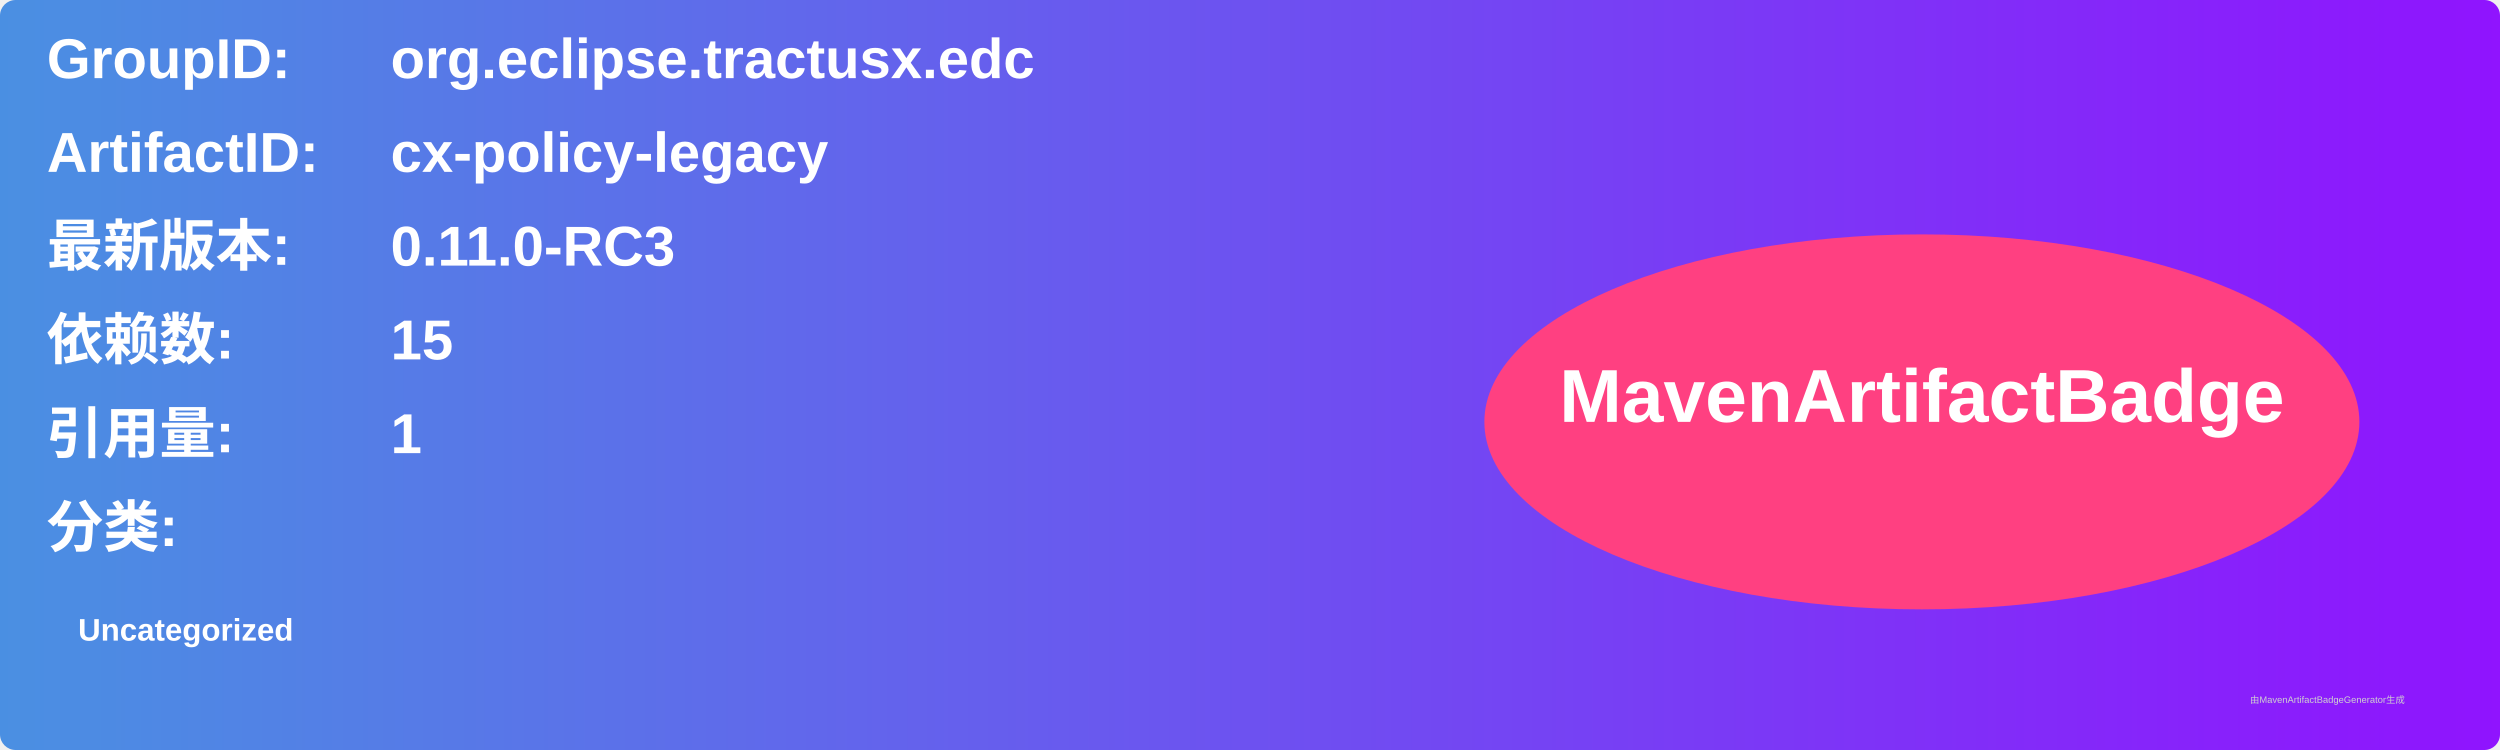
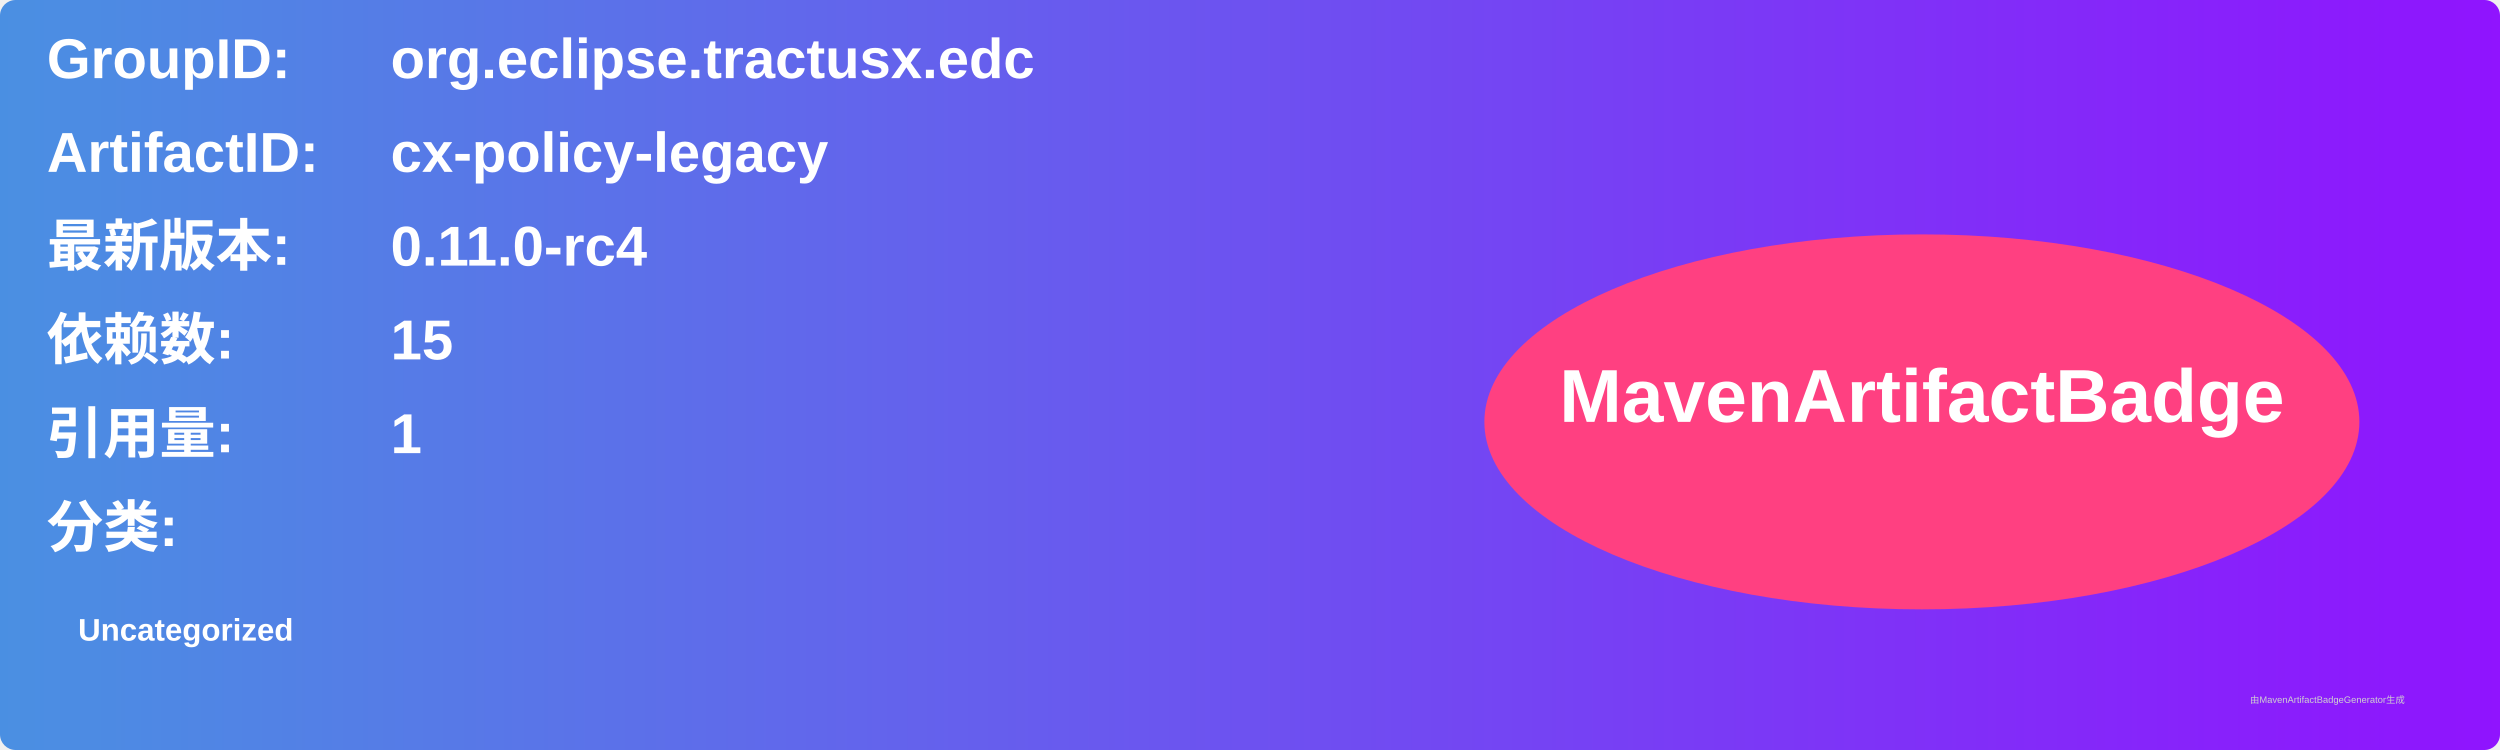
<svg xmlns="http://www.w3.org/2000/svg" width="800" height="240" viewBox="0 0 800 240">
  <linearGradient id="grad" x1="0%" y1="0%" x2="100%" y2="0%">
    <stop offset="0%" stop-color="#4a90e2" />
    <stop offset="100%" stop-color="#9013fe" />
  </linearGradient>
  <rect width="100%" height="100%" rx="5" ry="5" fill="url(#grad)" />
  <g transform="translate(15, 15)">
    <text x="0" y="10" font-family="Arial" font-size="18" fill="white" font-weight="bold" width="260">GroupID:</text>
    <text x="110" y="10" font-family="Arial" font-size="18" fill="white" font-weight="bold" width="460">org.eclipse.tractusx.edc</text>
    <text x="0" y="40" font-family="Arial" font-size="18" fill="white" font-weight="bold" width="260">ArtifactID:</text>
    <text x="110" y="40" font-family="Arial" font-size="18" fill="white" font-weight="bold" width="460">cx-policy-legacy</text>
    <text x="0" y="70" font-family="Arial" font-size="18" fill="white" font-weight="bold">最新版本:</text>
    <text x="110" y="70" font-family="Arial" font-size="18" fill="white" font-weight="bold">
-       <tspan font-weight="bold">0.11.0-RC3</tspan>
+       <tspan font-weight="bold">0.11.0-rc4</tspan>
    </text>
    <text x="0" y="100" font-family="Arial" font-size="18" fill="white" font-weight="bold">依赖数: </text>
    <text x="110" y="100" font-family="Arial" font-size="18" fill="white">
      <tspan font-weight="bold">15</tspan>
    </text>
    <text x="0" y="130" font-family="Arial" font-size="18" fill="white" font-weight="bold">引用量: </text>
    <text x="110" y="130" font-family="Arial" font-size="18" fill="white">
      <tspan font-weight="bold">1</tspan>
    </text>
    <text x="0" y="160" font-family="Arial" font-size="18" fill="white" font-weight="bold">分类:</text>
    <text x="10" y="190" font-family="Arial" font-size="10" fill="white">
      <tspan font-weight="bold">Uncategorized</tspan>
    </text>
    <ellipse cx="600" cy="120" rx="140" ry="60" fill="#ff4081" />
    <text x="600" y="120" text-anchor="middle" font-family="Arial" font-size="24" fill="white" font-weight="bold">MavenArtifactBadge</text>
  </g>
  <text x="720" y="225" font-family="Arial" font-size="3" fill="#d0d0d0">由MavenArtifactBadgeGenerator生成</text>
</svg>
